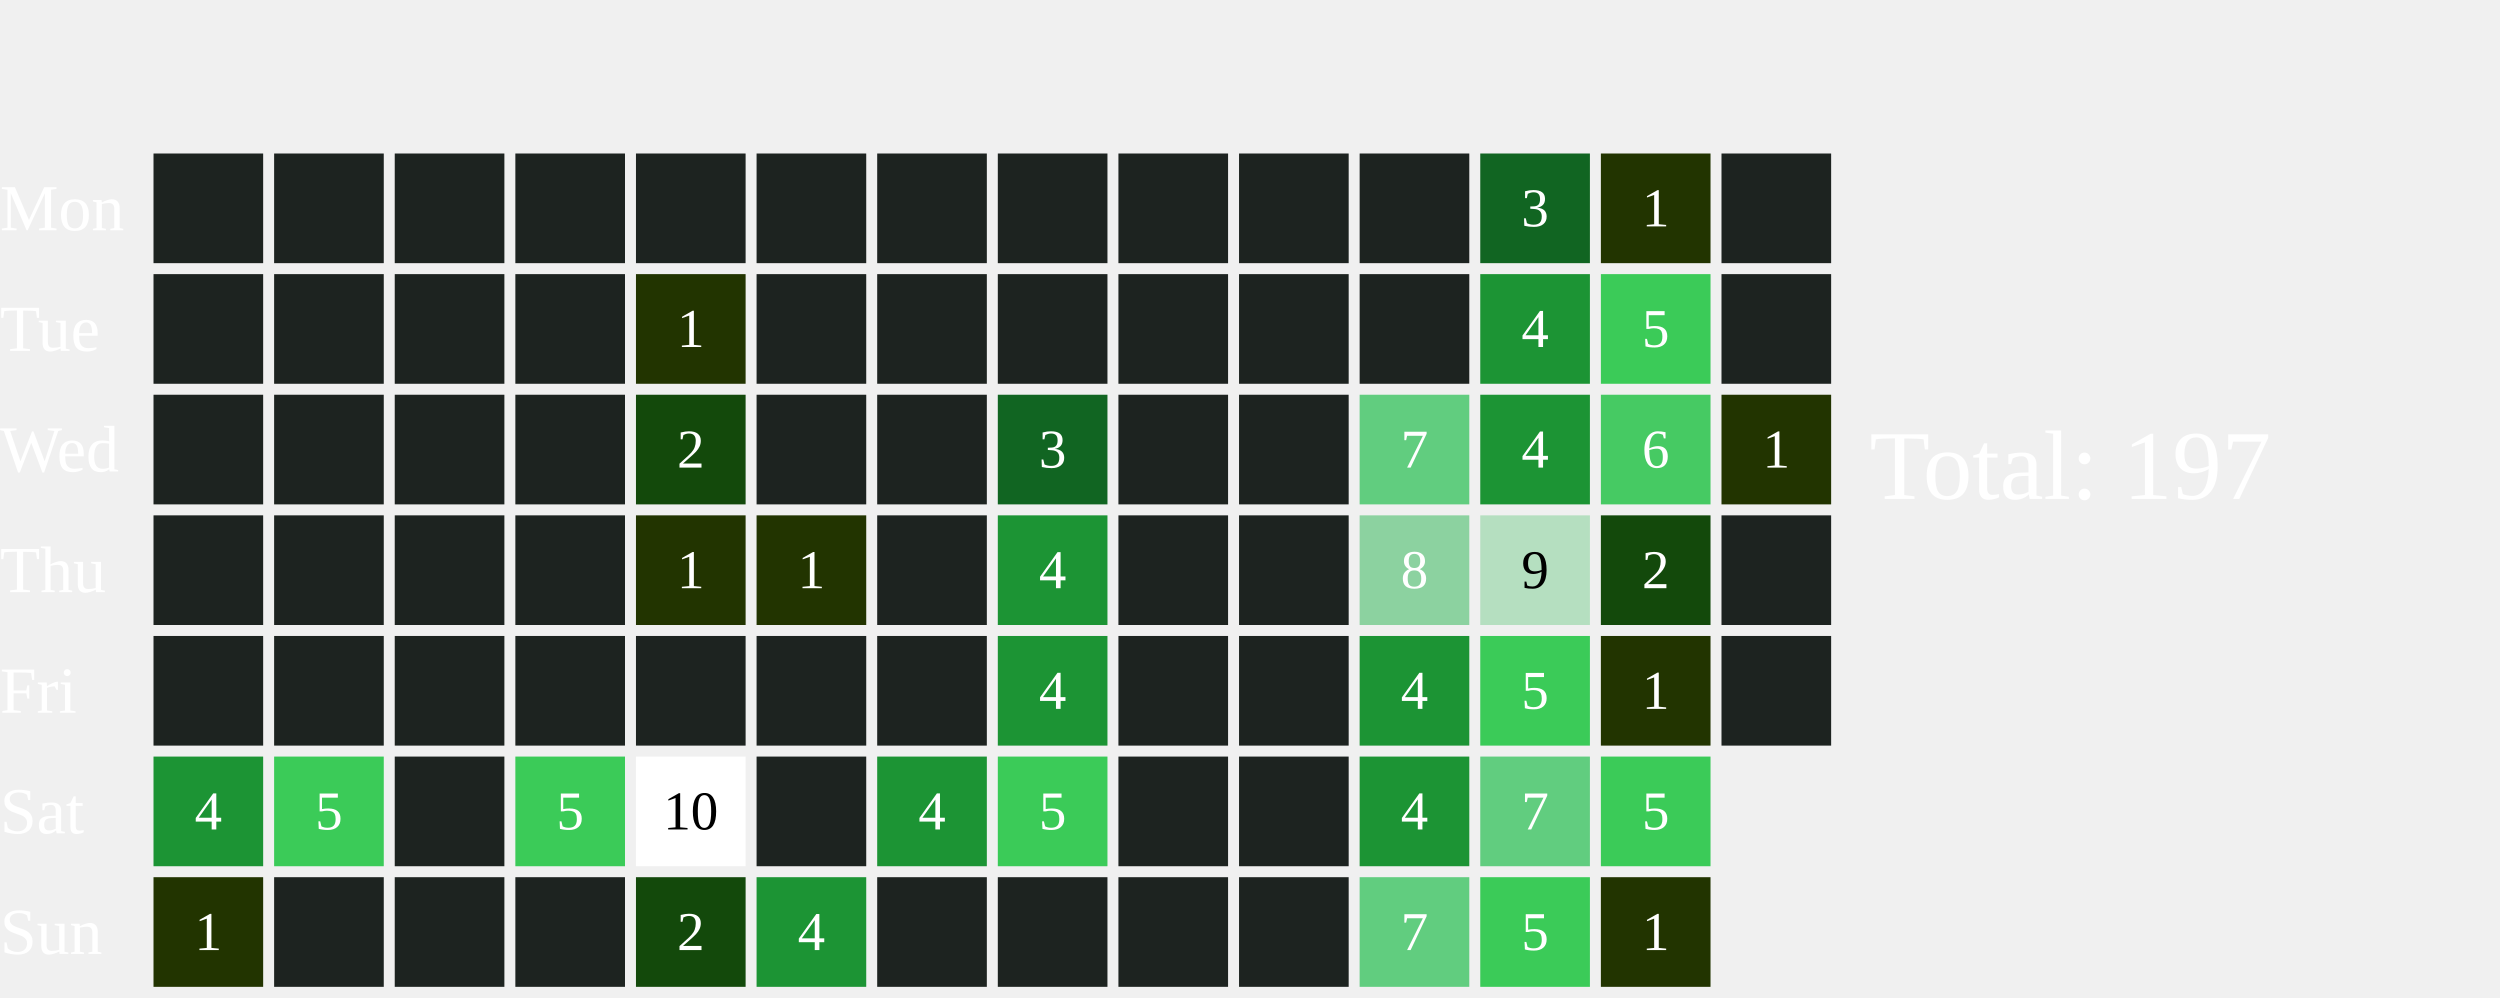
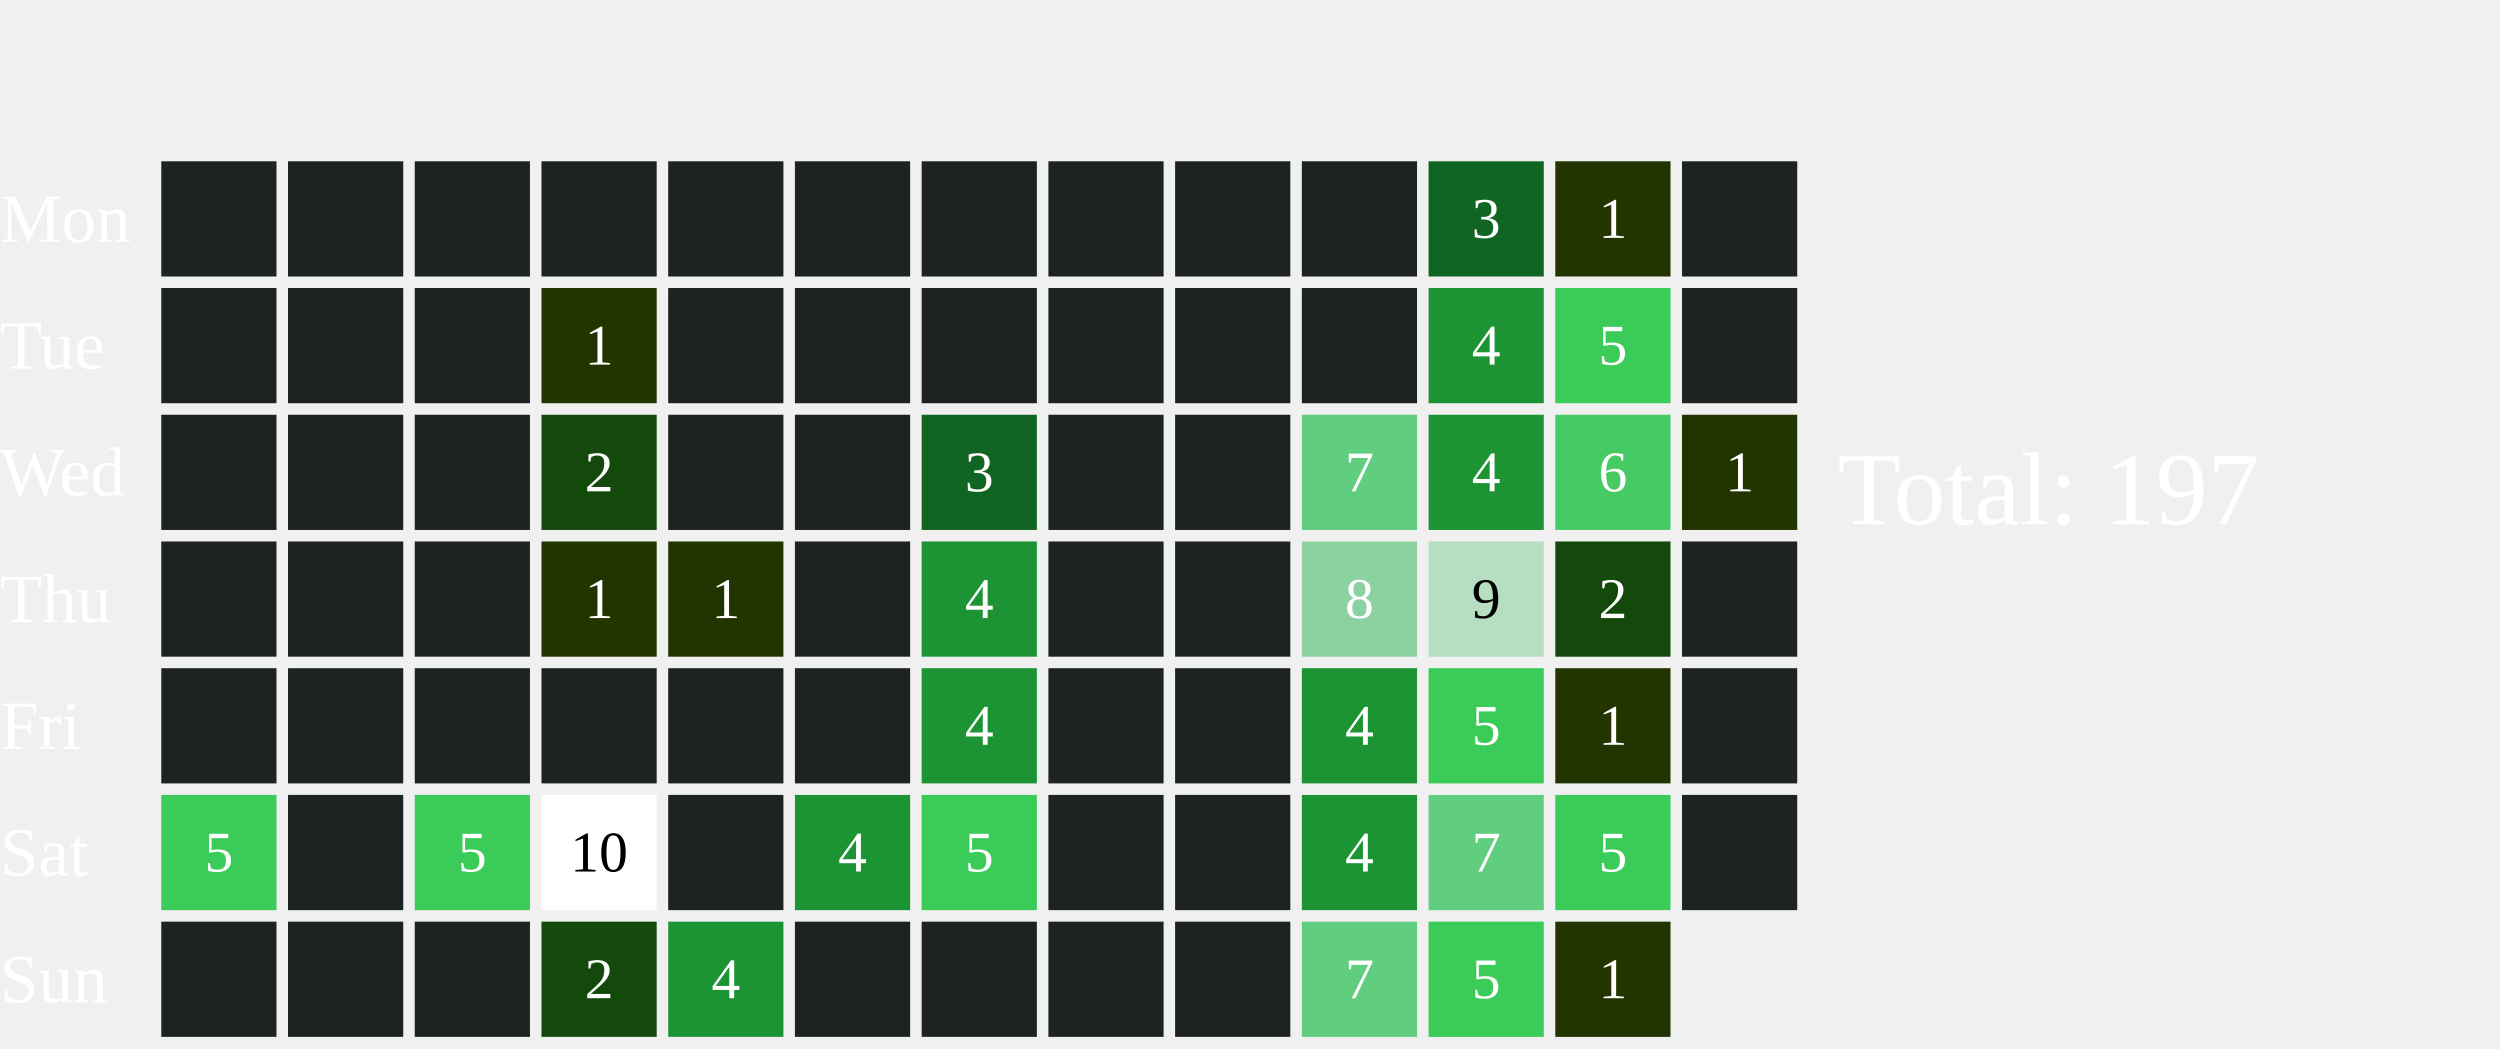
- <svg xmlns="http://www.w3.org/2000/svg" width="456" height="182">
+ <svg xmlns="http://www.w3.org/2000/svg" width="434" height="182">
  <text x="0" y="42.0" font-size="12" fill="white">Mon</text>
  <text x="0" y="64.0" font-size="12" fill="white">Tue</text>
  <text x="0" y="86.0" font-size="12" fill="white">Wed</text>
  <text x="0" y="108.0" font-size="12" fill="white">Thu</text>
  <text x="0" y="130.0" font-size="12" fill="white">Fri</text>
  <text x="0" y="152.0" font-size="12" fill="white">Sat</text>
  <text x="0" y="174.0" font-size="12" fill="white">Sun</text>
  <rect x="28" y="28" width="20" height="20" fill="#1D2320">
    </rect>
  <rect x="28" y="50" width="20" height="20" fill="#1D2320">
    </rect>
  <rect x="28" y="72" width="20" height="20" fill="#1D2320">
    </rect>
  <rect x="28" y="94" width="20" height="20" fill="#1D2320">
    </rect>
  <rect x="28" y="116" width="20" height="20" fill="#1D2320">
    </rect>
-   <rect x="28" y="138" width="20" height="20" fill="#1C9434">
-     </rect>
-   <text x="38.0" y="149.0" font-size="10" fill="white" text-anchor="middle" dominant-baseline="middle" pointer-events="none">4</text>
-   <rect x="28" y="160" width="20" height="20" fill="#223400">
-     </rect>
-   <text x="38.0" y="171.0" font-size="10" fill="white" text-anchor="middle" dominant-baseline="middle" pointer-events="none">1</text>
+   <rect x="28" y="138" width="20" height="20" fill="#3BCB58">
+     </rect>
+   <text x="38.0" y="149.0" font-size="10" fill="white" text-anchor="middle" dominant-baseline="middle" pointer-events="none">5</text>
+   <rect x="28" y="160" width="20" height="20" fill="#1D2320">
+     </rect>
  <rect x="50" y="28" width="20" height="20" fill="#1D2320">
    </rect>
  <rect x="50" y="50" width="20" height="20" fill="#1D2320">
    </rect>
  <rect x="50" y="72" width="20" height="20" fill="#1D2320">
    </rect>
  <rect x="50" y="94" width="20" height="20" fill="#1D2320">
    </rect>
  <rect x="50" y="116" width="20" height="20" fill="#1D2320">
    </rect>
-   <rect x="50" y="138" width="20" height="20" fill="#3BCB58">
-     </rect>
-   <text x="60.0" y="149.0" font-size="10" fill="white" text-anchor="middle" dominant-baseline="middle" pointer-events="none">5</text>
+   <rect x="50" y="138" width="20" height="20" fill="#1D2320">
+     </rect>
  <rect x="50" y="160" width="20" height="20" fill="#1D2320">
    </rect>
  <rect x="72" y="28" width="20" height="20" fill="#1D2320">
    </rect>
  <rect x="72" y="50" width="20" height="20" fill="#1D2320">
    </rect>
  <rect x="72" y="72" width="20" height="20" fill="#1D2320">
    </rect>
  <rect x="72" y="94" width="20" height="20" fill="#1D2320">
    </rect>
  <rect x="72" y="116" width="20" height="20" fill="#1D2320">
    </rect>
-   <rect x="72" y="138" width="20" height="20" fill="#1D2320">
-     </rect>
+   <rect x="72" y="138" width="20" height="20" fill="#3BCB58">
+     </rect>
+   <text x="82.0" y="149.0" font-size="10" fill="white" text-anchor="middle" dominant-baseline="middle" pointer-events="none">5</text>
  <rect x="72" y="160" width="20" height="20" fill="#1D2320">
    </rect>
  <rect x="94" y="28" width="20" height="20" fill="#1D2320">
    </rect>
-   <rect x="94" y="50" width="20" height="20" fill="#1D2320">
-     </rect>
-   <rect x="94" y="72" width="20" height="20" fill="#1D2320">
-     </rect>
-   <rect x="94" y="94" width="20" height="20" fill="#1D2320">
-     </rect>
+   <rect x="94" y="50" width="20" height="20" fill="#223400">
+     </rect>
+   <text x="104.0" y="61.0" font-size="10" fill="white" text-anchor="middle" dominant-baseline="middle" pointer-events="none">1</text>
+   <rect x="94" y="72" width="20" height="20" fill="#13490b">
+     </rect>
+   <text x="104.0" y="83.0" font-size="10" fill="white" text-anchor="middle" dominant-baseline="middle" pointer-events="none">2</text>
+   <rect x="94" y="94" width="20" height="20" fill="#223400">
+     </rect>
+   <text x="104.0" y="105.0" font-size="10" fill="white" text-anchor="middle" dominant-baseline="middle" pointer-events="none">1</text>
  <rect x="94" y="116" width="20" height="20" fill="#1D2320">
    </rect>
-   <rect x="94" y="138" width="20" height="20" fill="#3BCB58">
-     </rect>
-   <text x="104.0" y="149.0" font-size="10" fill="white" text-anchor="middle" dominant-baseline="middle" pointer-events="none">5</text>
-   <rect x="94" y="160" width="20" height="20" fill="#1D2320">
-     </rect>
+   <rect x="94" y="138" width="20" height="20" fill="#FFFFFF">
+     </rect>
+   <text x="104.0" y="149.0" font-size="10" fill="#000000" text-anchor="middle" dominant-baseline="middle" pointer-events="none">10</text>
+   <rect x="94" y="160" width="20" height="20" fill="#13490b">
+     </rect>
+   <text x="104.0" y="171.0" font-size="10" fill="white" text-anchor="middle" dominant-baseline="middle" pointer-events="none">2</text>
  <rect x="116" y="28" width="20" height="20" fill="#1D2320">
    </rect>
-   <rect x="116" y="50" width="20" height="20" fill="#223400">
-     </rect>
-   <text x="126.0" y="61.0" font-size="10" fill="white" text-anchor="middle" dominant-baseline="middle" pointer-events="none">1</text>
-   <rect x="116" y="72" width="20" height="20" fill="#13490b">
-     </rect>
-   <text x="126.0" y="83.0" font-size="10" fill="white" text-anchor="middle" dominant-baseline="middle" pointer-events="none">2</text>
+   <rect x="116" y="50" width="20" height="20" fill="#1D2320">
+     </rect>
+   <rect x="116" y="72" width="20" height="20" fill="#1D2320">
+     </rect>
  <rect x="116" y="94" width="20" height="20" fill="#223400">
    </rect>
  <text x="126.0" y="105.0" font-size="10" fill="white" text-anchor="middle" dominant-baseline="middle" pointer-events="none">1</text>
  <rect x="116" y="116" width="20" height="20" fill="#1D2320">
    </rect>
-   <rect x="116" y="138" width="20" height="20" fill="#FFFFFF">
-     </rect>
-   <text x="126.0" y="149.0" font-size="10" fill="#000000" text-anchor="middle" dominant-baseline="middle" pointer-events="none">10</text>
-   <rect x="116" y="160" width="20" height="20" fill="#13490b">
-     </rect>
-   <text x="126.0" y="171.0" font-size="10" fill="white" text-anchor="middle" dominant-baseline="middle" pointer-events="none">2</text>
+   <rect x="116" y="138" width="20" height="20" fill="#1D2320">
+     </rect>
+   <rect x="116" y="160" width="20" height="20" fill="#1C9434">
+     </rect>
+   <text x="126.0" y="171.0" font-size="10" fill="white" text-anchor="middle" dominant-baseline="middle" pointer-events="none">4</text>
  <rect x="138" y="28" width="20" height="20" fill="#1D2320">
    </rect>
  <rect x="138" y="50" width="20" height="20" fill="#1D2320">
    </rect>
  <rect x="138" y="72" width="20" height="20" fill="#1D2320">
    </rect>
-   <rect x="138" y="94" width="20" height="20" fill="#223400">
-     </rect>
-   <text x="148.0" y="105.0" font-size="10" fill="white" text-anchor="middle" dominant-baseline="middle" pointer-events="none">1</text>
+   <rect x="138" y="94" width="20" height="20" fill="#1D2320">
+     </rect>
  <rect x="138" y="116" width="20" height="20" fill="#1D2320">
    </rect>
-   <rect x="138" y="138" width="20" height="20" fill="#1D2320">
-     </rect>
-   <rect x="138" y="160" width="20" height="20" fill="#1C9434">
-     </rect>
-   <text x="148.0" y="171.0" font-size="10" fill="white" text-anchor="middle" dominant-baseline="middle" pointer-events="none">4</text>
+   <rect x="138" y="138" width="20" height="20" fill="#1C9434">
+     </rect>
+   <text x="148.0" y="149.0" font-size="10" fill="white" text-anchor="middle" dominant-baseline="middle" pointer-events="none">4</text>
+   <rect x="138" y="160" width="20" height="20" fill="#1D2320">
+     </rect>
  <rect x="160" y="28" width="20" height="20" fill="#1D2320">
    </rect>
  <rect x="160" y="50" width="20" height="20" fill="#1D2320">
    </rect>
-   <rect x="160" y="72" width="20" height="20" fill="#1D2320">
-     </rect>
-   <rect x="160" y="94" width="20" height="20" fill="#1D2320">
-     </rect>
-   <rect x="160" y="116" width="20" height="20" fill="#1D2320">
-     </rect>
-   <rect x="160" y="138" width="20" height="20" fill="#1C9434">
-     </rect>
-   <text x="170.0" y="149.0" font-size="10" fill="white" text-anchor="middle" dominant-baseline="middle" pointer-events="none">4</text>
+   <rect x="160" y="72" width="20" height="20" fill="#116522">
+     </rect>
+   <text x="170.0" y="83.0" font-size="10" fill="white" text-anchor="middle" dominant-baseline="middle" pointer-events="none">3</text>
+   <rect x="160" y="94" width="20" height="20" fill="#1C9434">
+     </rect>
+   <text x="170.0" y="105.0" font-size="10" fill="white" text-anchor="middle" dominant-baseline="middle" pointer-events="none">4</text>
+   <rect x="160" y="116" width="20" height="20" fill="#1C9434">
+     </rect>
+   <text x="170.0" y="127.0" font-size="10" fill="white" text-anchor="middle" dominant-baseline="middle" pointer-events="none">4</text>
+   <rect x="160" y="138" width="20" height="20" fill="#3BCB58">
+     </rect>
+   <text x="170.0" y="149.0" font-size="10" fill="white" text-anchor="middle" dominant-baseline="middle" pointer-events="none">5</text>
  <rect x="160" y="160" width="20" height="20" fill="#1D2320">
    </rect>
  <rect x="182" y="28" width="20" height="20" fill="#1D2320">
    </rect>
  <rect x="182" y="50" width="20" height="20" fill="#1D2320">
    </rect>
-   <rect x="182" y="72" width="20" height="20" fill="#116522">
-     </rect>
-   <text x="192.0" y="83.0" font-size="10" fill="white" text-anchor="middle" dominant-baseline="middle" pointer-events="none">3</text>
-   <rect x="182" y="94" width="20" height="20" fill="#1C9434">
-     </rect>
-   <text x="192.0" y="105.0" font-size="10" fill="white" text-anchor="middle" dominant-baseline="middle" pointer-events="none">4</text>
-   <rect x="182" y="116" width="20" height="20" fill="#1C9434">
-     </rect>
-   <text x="192.0" y="127.0" font-size="10" fill="white" text-anchor="middle" dominant-baseline="middle" pointer-events="none">4</text>
-   <rect x="182" y="138" width="20" height="20" fill="#3BCB58">
-     </rect>
-   <text x="192.0" y="149.0" font-size="10" fill="white" text-anchor="middle" dominant-baseline="middle" pointer-events="none">5</text>
+   <rect x="182" y="72" width="20" height="20" fill="#1D2320">
+     </rect>
+   <rect x="182" y="94" width="20" height="20" fill="#1D2320">
+     </rect>
+   <rect x="182" y="116" width="20" height="20" fill="#1D2320">
+     </rect>
+   <rect x="182" y="138" width="20" height="20" fill="#1D2320">
+     </rect>
  <rect x="182" y="160" width="20" height="20" fill="#1D2320">
    </rect>
  <rect x="204" y="28" width="20" height="20" fill="#1D2320">
    </rect>
  <rect x="204" y="50" width="20" height="20" fill="#1D2320">
    </rect>
  <rect x="204" y="72" width="20" height="20" fill="#1D2320">
    </rect>
  <rect x="204" y="94" width="20" height="20" fill="#1D2320">
    </rect>
  <rect x="204" y="116" width="20" height="20" fill="#1D2320">
    </rect>
  <rect x="204" y="138" width="20" height="20" fill="#1D2320">
    </rect>
  <rect x="204" y="160" width="20" height="20" fill="#1D2320">
    </rect>
  <rect x="226" y="28" width="20" height="20" fill="#1D2320">
    </rect>
  <rect x="226" y="50" width="20" height="20" fill="#1D2320">
    </rect>
-   <rect x="226" y="72" width="20" height="20" fill="#1D2320">
-     </rect>
-   <rect x="226" y="94" width="20" height="20" fill="#1D2320">
-     </rect>
-   <rect x="226" y="116" width="20" height="20" fill="#1D2320">
-     </rect>
-   <rect x="226" y="138" width="20" height="20" fill="#1D2320">
-     </rect>
-   <rect x="226" y="160" width="20" height="20" fill="#1D2320">
-     </rect>
-   <rect x="248" y="28" width="20" height="20" fill="#1D2320">
-     </rect>
-   <rect x="248" y="50" width="20" height="20" fill="#1D2320">
-     </rect>
-   <rect x="248" y="72" width="20" height="20" fill="#61CD7F">
-     </rect>
-   <text x="258.0" y="83.0" font-size="10" fill="white" text-anchor="middle" dominant-baseline="middle" pointer-events="none">7</text>
-   <rect x="248" y="94" width="20" height="20" fill="#8CD2A0">
-     </rect>
-   <text x="258.0" y="105.0" font-size="10" fill="white" text-anchor="middle" dominant-baseline="middle" pointer-events="none">8</text>
-   <rect x="248" y="116" width="20" height="20" fill="#1C9434">
-     </rect>
-   <text x="258.0" y="127.0" font-size="10" fill="white" text-anchor="middle" dominant-baseline="middle" pointer-events="none">4</text>
-   <rect x="248" y="138" width="20" height="20" fill="#1C9434">
-     </rect>
-   <text x="258.0" y="149.0" font-size="10" fill="white" text-anchor="middle" dominant-baseline="middle" pointer-events="none">4</text>
-   <rect x="248" y="160" width="20" height="20" fill="#61CD7F">
-     </rect>
-   <text x="258.0" y="171.0" font-size="10" fill="white" text-anchor="middle" dominant-baseline="middle" pointer-events="none">7</text>
-   <rect x="270" y="28" width="20" height="20" fill="#116522">
-     </rect>
-   <text x="280.0" y="39.0" font-size="10" fill="white" text-anchor="middle" dominant-baseline="middle" pointer-events="none">3</text>
-   <rect x="270" y="50" width="20" height="20" fill="#1C9434">
-     </rect>
-   <text x="280.0" y="61.0" font-size="10" fill="white" text-anchor="middle" dominant-baseline="middle" pointer-events="none">4</text>
-   <rect x="270" y="72" width="20" height="20" fill="#1C9434">
-     </rect>
-   <text x="280.0" y="83.0" font-size="10" fill="white" text-anchor="middle" dominant-baseline="middle" pointer-events="none">4</text>
-   <rect x="270" y="94" width="20" height="20" fill="#B5DFC0">
-     </rect>
-   <text x="280.0" y="105.0" font-size="10" fill="#000000" text-anchor="middle" dominant-baseline="middle" pointer-events="none">9</text>
-   <rect x="270" y="116" width="20" height="20" fill="#3BCB58">
-     </rect>
-   <text x="280.0" y="127.0" font-size="10" fill="white" text-anchor="middle" dominant-baseline="middle" pointer-events="none">5</text>
-   <rect x="270" y="138" width="20" height="20" fill="#61CD7F">
-     </rect>
-   <text x="280.0" y="149.0" font-size="10" fill="white" text-anchor="middle" dominant-baseline="middle" pointer-events="none">7</text>
-   <rect x="270" y="160" width="20" height="20" fill="#3BCB58">
-     </rect>
-   <text x="280.0" y="171.0" font-size="10" fill="white" text-anchor="middle" dominant-baseline="middle" pointer-events="none">5</text>
-   <rect x="292" y="28" width="20" height="20" fill="#223400">
-     </rect>
-   <text x="302.0" y="39.0" font-size="10" fill="white" text-anchor="middle" dominant-baseline="middle" pointer-events="none">1</text>
-   <rect x="292" y="50" width="20" height="20" fill="#3BCB58">
-     </rect>
-   <text x="302.0" y="61.0" font-size="10" fill="white" text-anchor="middle" dominant-baseline="middle" pointer-events="none">5</text>
-   <rect x="292" y="72" width="20" height="20" fill="#46CA63">
-     </rect>
-   <text x="302.0" y="83.0" font-size="10" fill="white" text-anchor="middle" dominant-baseline="middle" pointer-events="none">6</text>
-   <rect x="292" y="94" width="20" height="20" fill="#13490b">
-     </rect>
-   <text x="302.0" y="105.0" font-size="10" fill="white" text-anchor="middle" dominant-baseline="middle" pointer-events="none">2</text>
-   <rect x="292" y="116" width="20" height="20" fill="#223400">
-     </rect>
-   <text x="302.0" y="127.0" font-size="10" fill="white" text-anchor="middle" dominant-baseline="middle" pointer-events="none">1</text>
-   <rect x="292" y="138" width="20" height="20" fill="#3BCB58">
-     </rect>
-   <text x="302.0" y="149.0" font-size="10" fill="white" text-anchor="middle" dominant-baseline="middle" pointer-events="none">5</text>
-   <rect x="292" y="160" width="20" height="20" fill="#223400">
-     </rect>
-   <text x="302.0" y="171.0" font-size="10" fill="white" text-anchor="middle" dominant-baseline="middle" pointer-events="none">1</text>
-   <rect x="314" y="28" width="20" height="20" fill="#1D2320">
-     </rect>
-   <rect x="314" y="50" width="20" height="20" fill="#1D2320">
-     </rect>
-   <rect x="314" y="72" width="20" height="20" fill="#223400">
-     </rect>
-   <text x="324.0" y="83.0" font-size="10" fill="white" text-anchor="middle" dominant-baseline="middle" pointer-events="none">1</text>
-   <rect x="314" y="94" width="20" height="20" fill="#1D2320">
-     </rect>
-   <rect x="314" y="116" width="20" height="20" fill="#1D2320">
-     </rect>
-   <text x="341" y="91.0" font-size="18" fill="white">Total: 197</text>
+   <rect x="226" y="72" width="20" height="20" fill="#61CD7F">
+     </rect>
+   <text x="236.0" y="83.0" font-size="10" fill="white" text-anchor="middle" dominant-baseline="middle" pointer-events="none">7</text>
+   <rect x="226" y="94" width="20" height="20" fill="#8CD2A0">
+     </rect>
+   <text x="236.0" y="105.0" font-size="10" fill="white" text-anchor="middle" dominant-baseline="middle" pointer-events="none">8</text>
+   <rect x="226" y="116" width="20" height="20" fill="#1C9434">
+     </rect>
+   <text x="236.0" y="127.0" font-size="10" fill="white" text-anchor="middle" dominant-baseline="middle" pointer-events="none">4</text>
+   <rect x="226" y="138" width="20" height="20" fill="#1C9434">
+     </rect>
+   <text x="236.0" y="149.0" font-size="10" fill="white" text-anchor="middle" dominant-baseline="middle" pointer-events="none">4</text>
+   <rect x="226" y="160" width="20" height="20" fill="#61CD7F">
+     </rect>
+   <text x="236.0" y="171.0" font-size="10" fill="white" text-anchor="middle" dominant-baseline="middle" pointer-events="none">7</text>
+   <rect x="248" y="28" width="20" height="20" fill="#116522">
+     </rect>
+   <text x="258.0" y="39.0" font-size="10" fill="white" text-anchor="middle" dominant-baseline="middle" pointer-events="none">3</text>
+   <rect x="248" y="50" width="20" height="20" fill="#1C9434">
+     </rect>
+   <text x="258.0" y="61.0" font-size="10" fill="white" text-anchor="middle" dominant-baseline="middle" pointer-events="none">4</text>
+   <rect x="248" y="72" width="20" height="20" fill="#1C9434">
+     </rect>
+   <text x="258.0" y="83.0" font-size="10" fill="white" text-anchor="middle" dominant-baseline="middle" pointer-events="none">4</text>
+   <rect x="248" y="94" width="20" height="20" fill="#B5DFC0">
+     </rect>
+   <text x="258.0" y="105.0" font-size="10" fill="#000000" text-anchor="middle" dominant-baseline="middle" pointer-events="none">9</text>
+   <rect x="248" y="116" width="20" height="20" fill="#3BCB58">
+     </rect>
+   <text x="258.0" y="127.0" font-size="10" fill="white" text-anchor="middle" dominant-baseline="middle" pointer-events="none">5</text>
+   <rect x="248" y="138" width="20" height="20" fill="#61CD7F">
+     </rect>
+   <text x="258.0" y="149.0" font-size="10" fill="white" text-anchor="middle" dominant-baseline="middle" pointer-events="none">7</text>
+   <rect x="248" y="160" width="20" height="20" fill="#3BCB58">
+     </rect>
+   <text x="258.0" y="171.0" font-size="10" fill="white" text-anchor="middle" dominant-baseline="middle" pointer-events="none">5</text>
+   <rect x="270" y="28" width="20" height="20" fill="#223400">
+     </rect>
+   <text x="280.0" y="39.0" font-size="10" fill="white" text-anchor="middle" dominant-baseline="middle" pointer-events="none">1</text>
+   <rect x="270" y="50" width="20" height="20" fill="#3BCB58">
+     </rect>
+   <text x="280.0" y="61.0" font-size="10" fill="white" text-anchor="middle" dominant-baseline="middle" pointer-events="none">5</text>
+   <rect x="270" y="72" width="20" height="20" fill="#46CA63">
+     </rect>
+   <text x="280.0" y="83.0" font-size="10" fill="white" text-anchor="middle" dominant-baseline="middle" pointer-events="none">6</text>
+   <rect x="270" y="94" width="20" height="20" fill="#13490b">
+     </rect>
+   <text x="280.0" y="105.0" font-size="10" fill="white" text-anchor="middle" dominant-baseline="middle" pointer-events="none">2</text>
+   <rect x="270" y="116" width="20" height="20" fill="#223400">
+     </rect>
+   <text x="280.0" y="127.0" font-size="10" fill="white" text-anchor="middle" dominant-baseline="middle" pointer-events="none">1</text>
+   <rect x="270" y="138" width="20" height="20" fill="#3BCB58">
+     </rect>
+   <text x="280.0" y="149.0" font-size="10" fill="white" text-anchor="middle" dominant-baseline="middle" pointer-events="none">5</text>
+   <rect x="270" y="160" width="20" height="20" fill="#223400">
+     </rect>
+   <text x="280.0" y="171.0" font-size="10" fill="white" text-anchor="middle" dominant-baseline="middle" pointer-events="none">1</text>
+   <rect x="292" y="28" width="20" height="20" fill="#1D2320">
+     </rect>
+   <rect x="292" y="50" width="20" height="20" fill="#1D2320">
+     </rect>
+   <rect x="292" y="72" width="20" height="20" fill="#223400">
+     </rect>
+   <text x="302.0" y="83.0" font-size="10" fill="white" text-anchor="middle" dominant-baseline="middle" pointer-events="none">1</text>
+   <rect x="292" y="94" width="20" height="20" fill="#1D2320">
+     </rect>
+   <rect x="292" y="116" width="20" height="20" fill="#1D2320">
+     </rect>
+   <rect x="292" y="138" width="20" height="20" fill="#1D2320">
+     </rect>
+   <text x="319" y="91.0" font-size="18" fill="white">Total: 197</text>
</svg>
